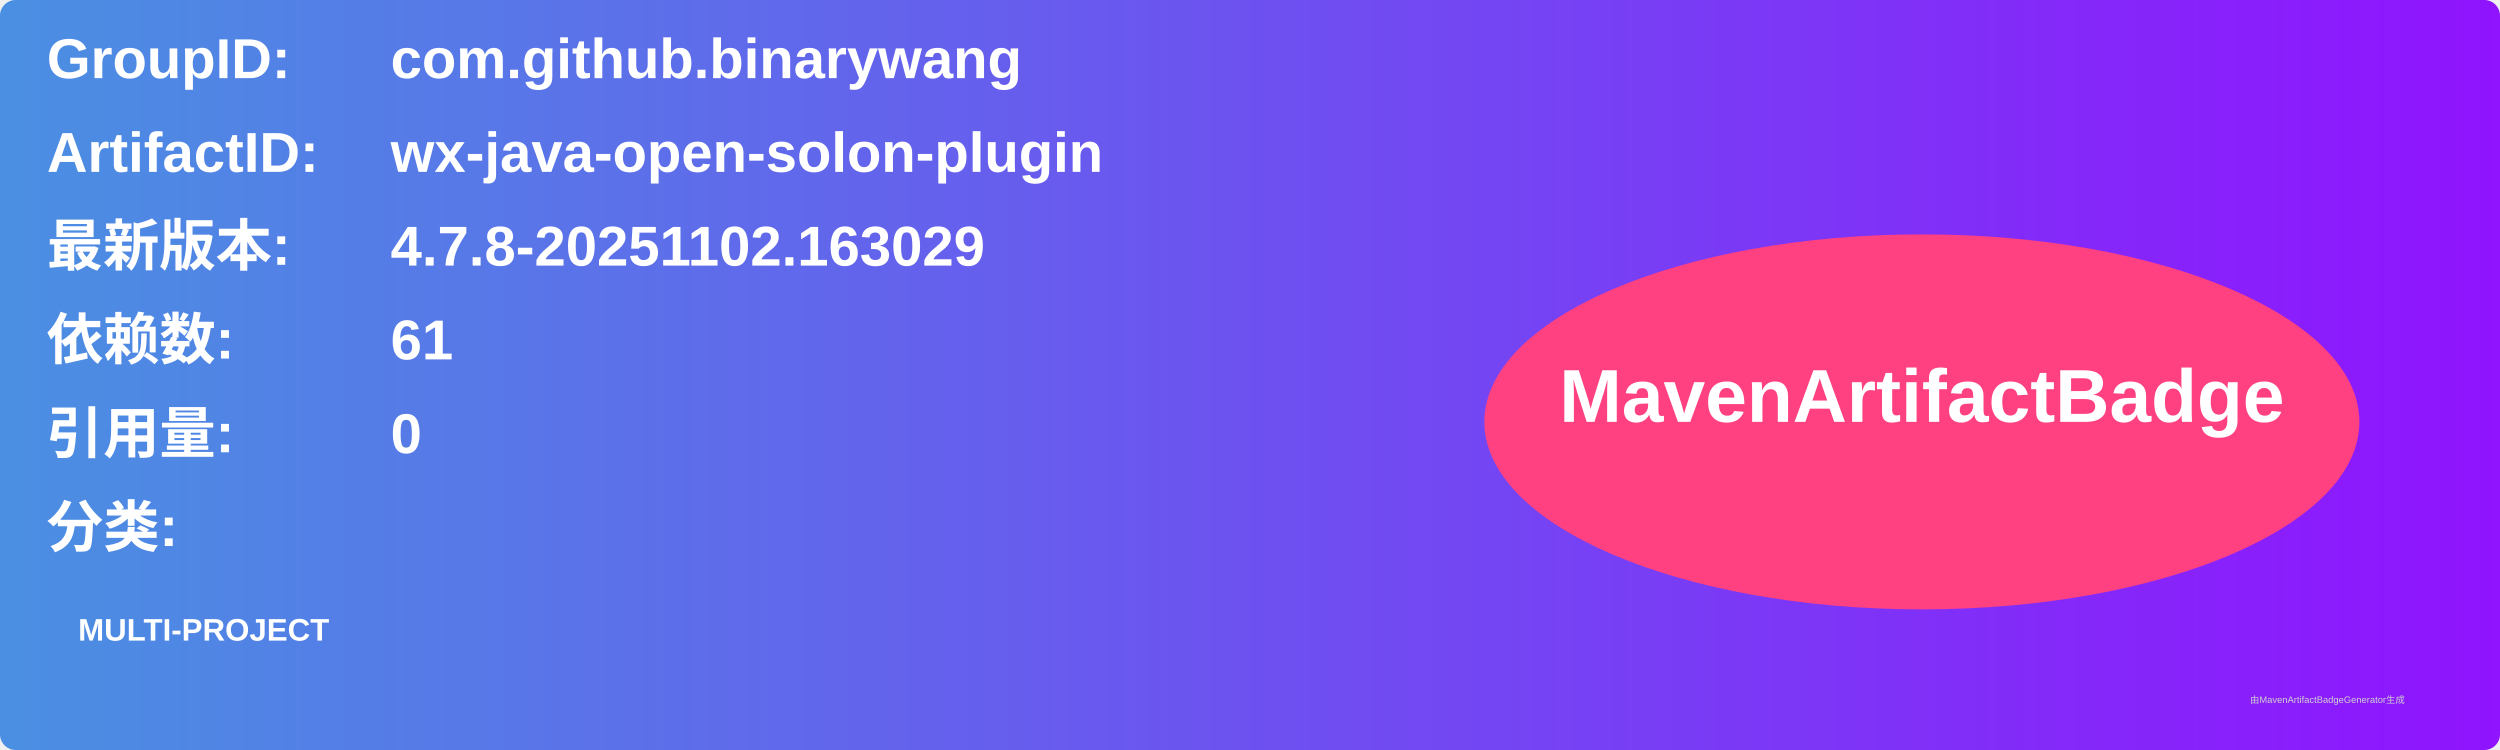
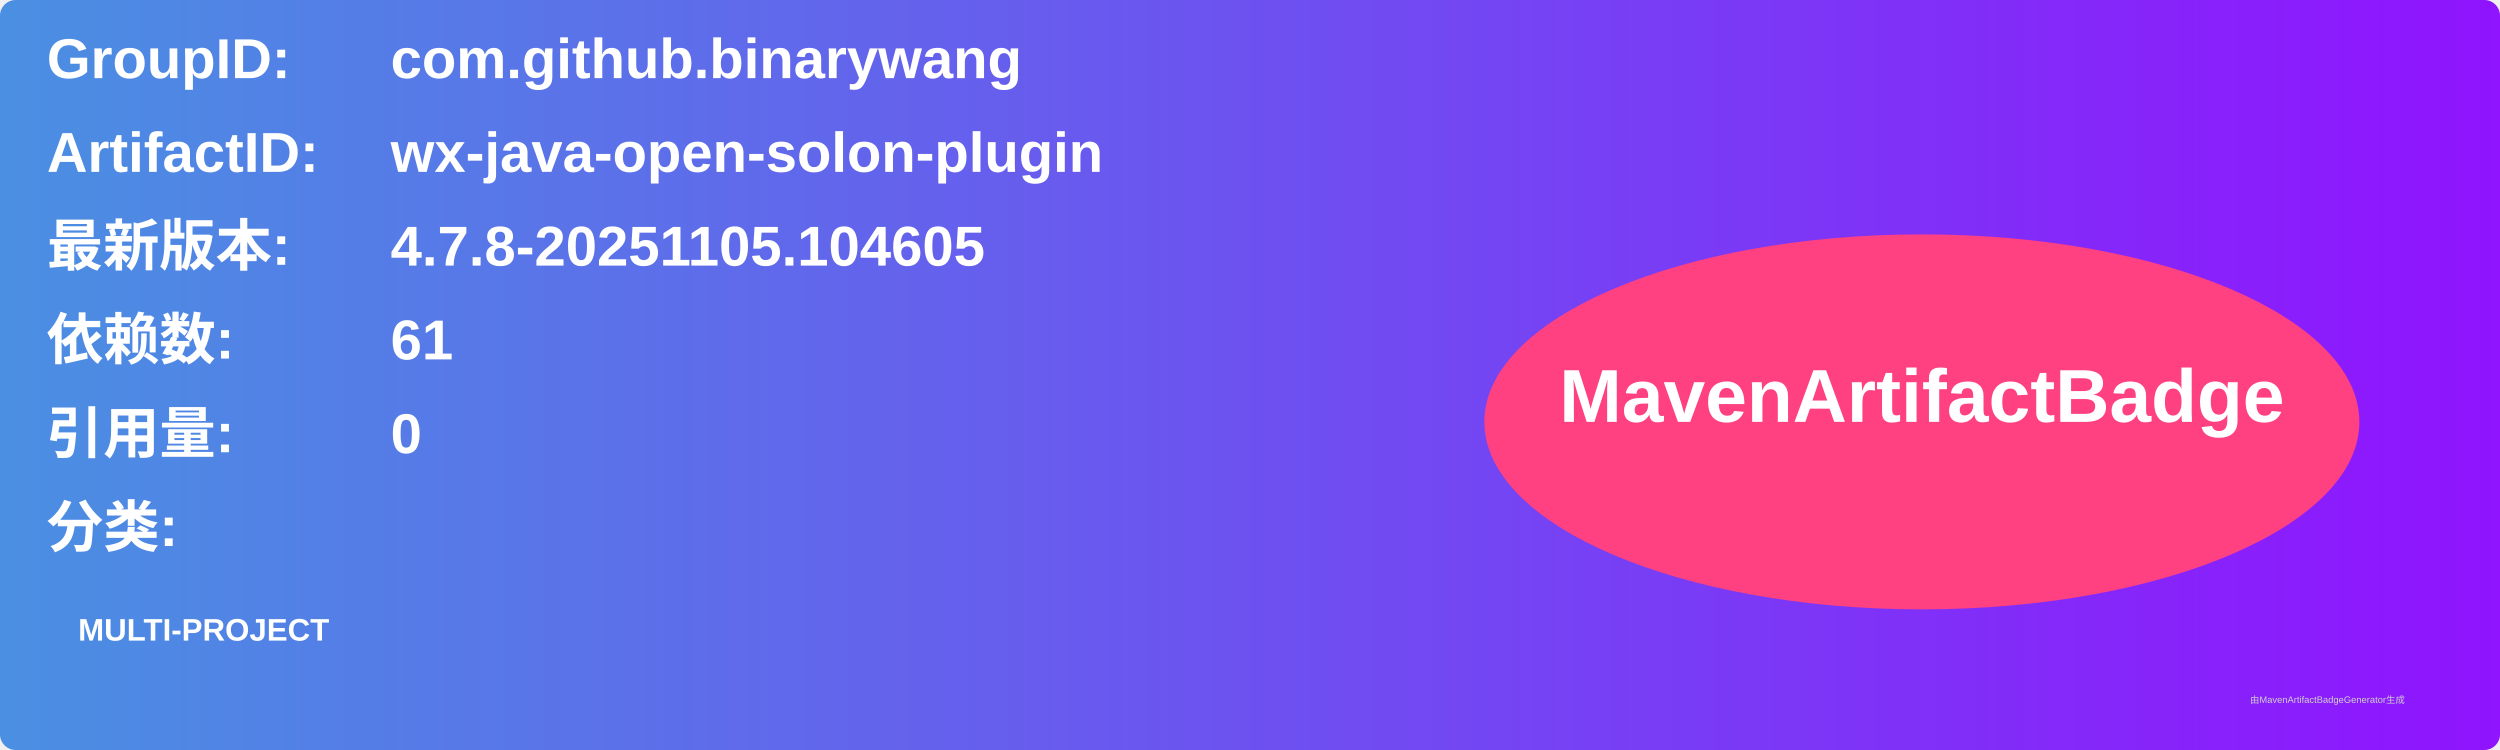
<svg xmlns="http://www.w3.org/2000/svg" width="800" height="240" viewBox="0 0 800 240">
  <linearGradient id="grad" x1="0%" y1="0%" x2="100%" y2="0%">
    <stop offset="0%" stop-color="#4a90e2" />
    <stop offset="100%" stop-color="#9013fe" />
  </linearGradient>
  <rect width="100%" height="100%" rx="5" ry="5" fill="url(#grad)" />
  <g transform="translate(15, 15)">
    <text x="0" y="10" font-family="Arial" font-size="18" fill="white" font-weight="bold" width="260">GroupID:</text>
    <text x="110" y="10" font-family="Arial" font-size="18" fill="white" font-weight="bold" width="460">com.github.binarywang</text>
    <text x="0" y="40" font-family="Arial" font-size="18" fill="white" font-weight="bold" width="260">ArtifactID:</text>
    <text x="110" y="40" font-family="Arial" font-size="18" fill="white" font-weight="bold" width="460">wx-java-open-solon-plugin</text>
    <text x="0" y="70" font-family="Arial" font-size="18" fill="white" font-weight="bold">最新版本:</text>
    <text x="110" y="70" font-family="Arial" font-size="18" fill="white" font-weight="bold">
-       <tspan font-weight="bold">4.7.8-20251102.163029</tspan>
+       <tspan font-weight="bold">4.7.8-20251105.104605</tspan>
    </text>
    <text x="0" y="100" font-family="Arial" font-size="18" fill="white" font-weight="bold">依赖数: </text>
    <text x="110" y="100" font-family="Arial" font-size="18" fill="white">
      <tspan font-weight="bold">61</tspan>
    </text>
    <text x="0" y="130" font-family="Arial" font-size="18" fill="white" font-weight="bold">引用量: </text>
    <text x="110" y="130" font-family="Arial" font-size="18" fill="white">
      <tspan font-weight="bold">0</tspan>
    </text>
    <text x="0" y="160" font-family="Arial" font-size="18" fill="white" font-weight="bold">分类:</text>
    <text x="10" y="190" font-family="Arial" font-size="10" fill="white">
      <tspan font-weight="bold">MULTI-PROJECT</tspan>
    </text>
    <ellipse cx="600" cy="120" rx="140" ry="60" fill="#ff4081" />
    <text x="600" y="120" text-anchor="middle" font-family="Arial" font-size="24" fill="white" font-weight="bold">MavenArtifactBadge</text>
  </g>
  <text x="720" y="225" font-family="Arial" font-size="3" fill="#d0d0d0">由MavenArtifactBadgeGenerator生成</text>
</svg>
